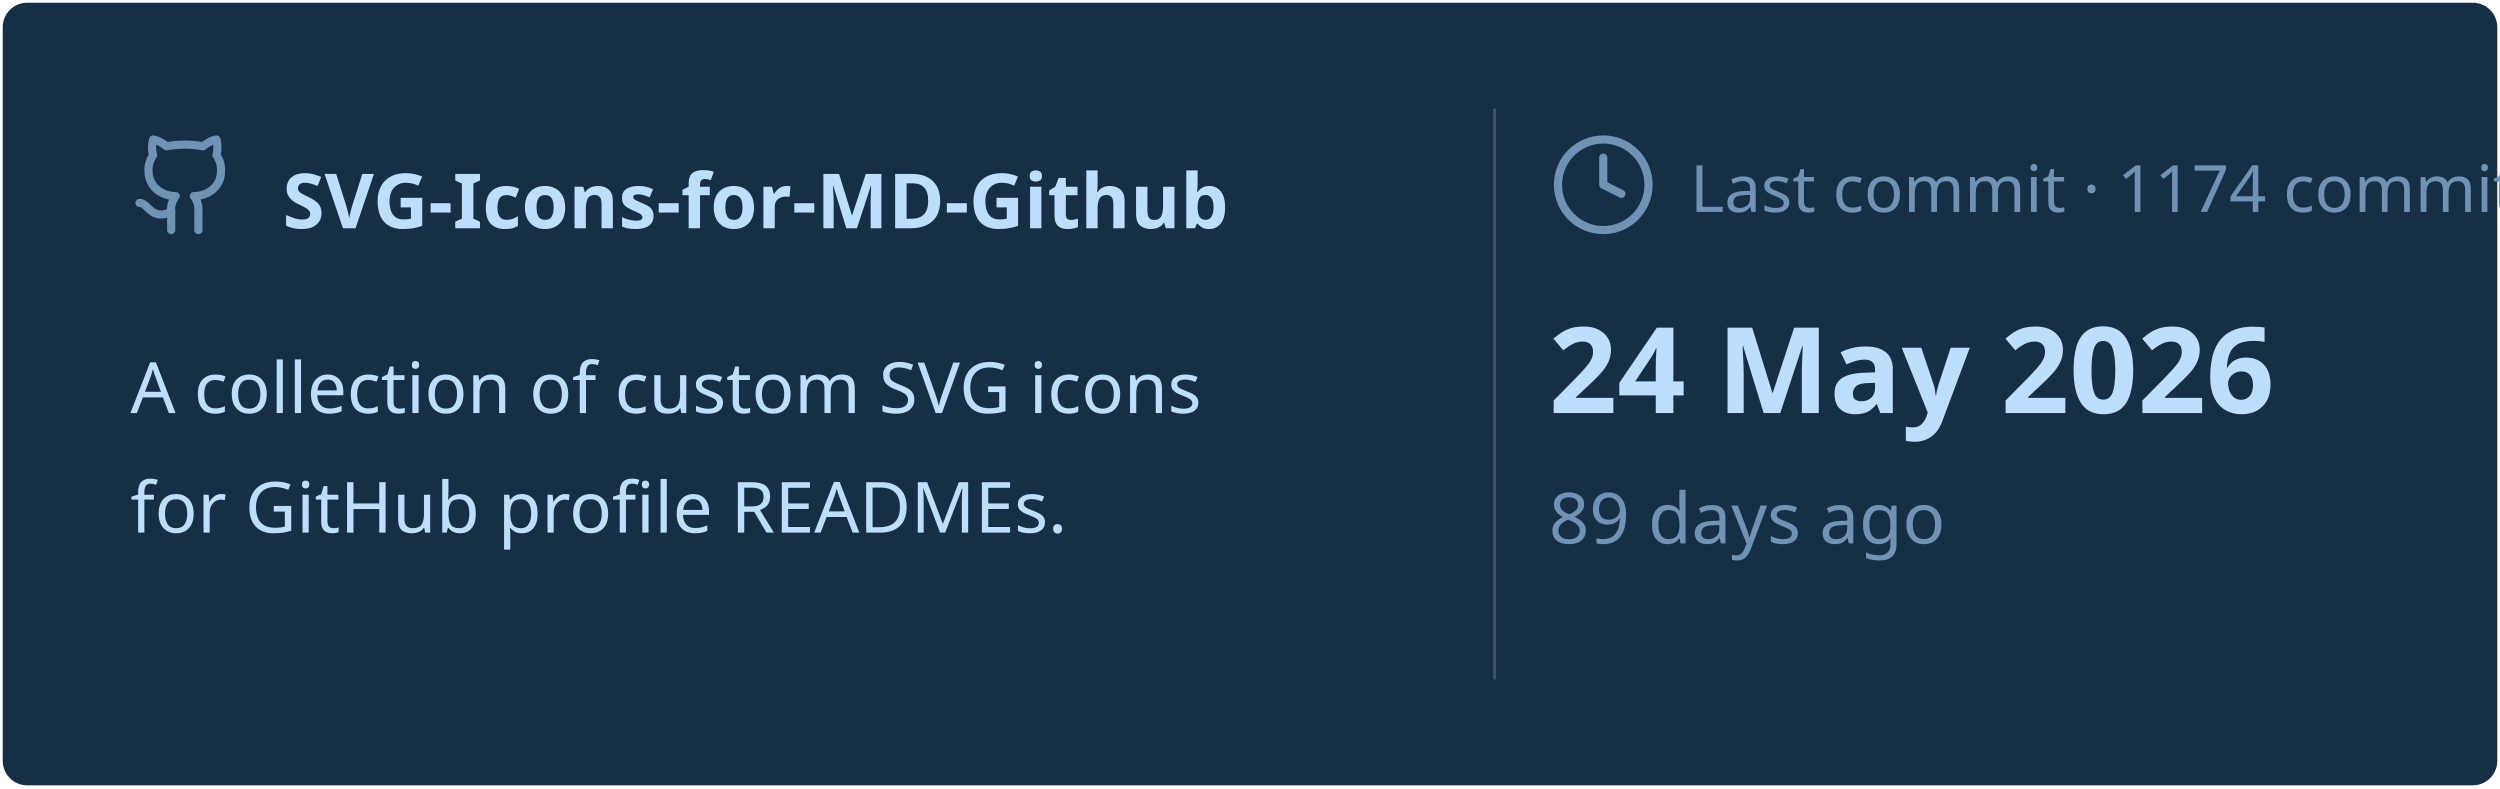
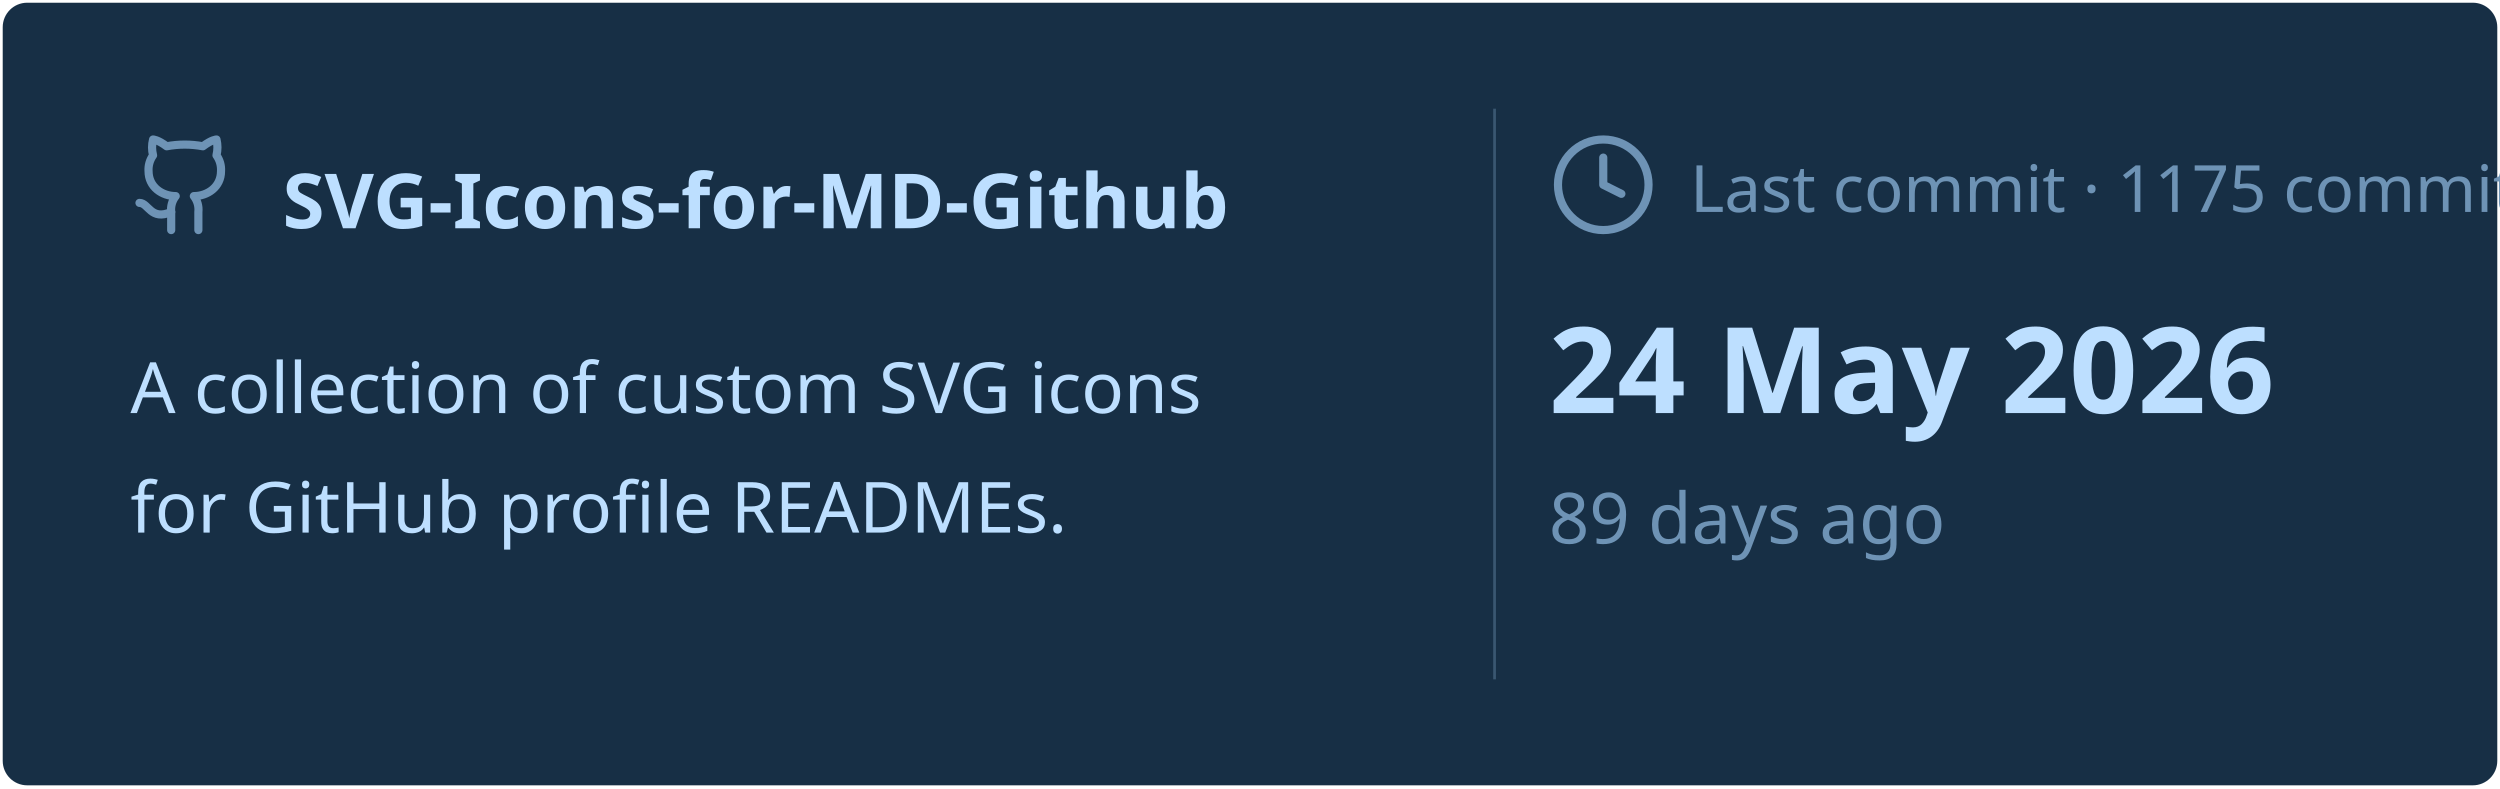
<svg xmlns="http://www.w3.org/2000/svg" viewBox="0 0 460 145" width="460px" height="145px">
  <rect stroke="#000000" stroke-opacity="0" fill="#172F45" rx="4.5" x="0.5" y="0.5" width="459" height="144" />
  <g transform="translate(24, 42)">
    <svg x="0" y="-18" width="20" height="20" viewBox="0 0 24 24" fill="none" stroke="#6E93B5" stroke-width="1.8" stroke-linecap="round" stroke-linejoin="round">
      <path d="M15 22v-4a4.8 4.8 0 0 0-1-3.5c3 0 6-2 6-5.5.08-1.25-.27-2.48-1-3.5.28-1.15.28-2.35 0-3.5 0 0-1 0-3 1.5-2.64-.5-5.36-.5-8 0C6 2 5 2 5 2c-.3 1.15-.3 2.35 0 3.5A5.403 5.403 0 0 0 4 9c0 3.5 3 5.5 6 5.5-.39.49-.68 1.05-.85 1.65-.17.6-.22 1.23-.15 1.85v4" />
      <path d="M9 18c-4.51 2-5-2-7-2" />
    </svg>
    <text x="28" y="0" font-family="&quot;Segoe UI&quot;, Ubuntu, sans-serif" font-size="14" font-weight="700" fill="#BDDFFF">SVG-Icons-for-MD-Github</text>
  </g>
  <text x="24" y="76" font-family="&quot;Segoe UI&quot;, Ubuntu, sans-serif" font-size="13" font-weight="400" fill="#BDDFFF">A collection of custom SVG icons</text>
  <text x="24" y="98" font-family="&quot;Segoe UI&quot;, Ubuntu, sans-serif" font-size="13" font-weight="400" fill="#BDDFFF">for GitHub profile READMEs.</text>
  <line x1="275" y1="20" x2="275" y2="125" stroke="#6E93B5" stroke-width="0.5" stroke-opacity="0.4" />
  <svg x="285" y="24" width="20" height="20" viewBox="0 0 24 24" fill="none" stroke="#6E93B5" stroke-width="1.8" stroke-linecap="round" stroke-linejoin="round">
    <circle cx="12" cy="12" r="10" />
    <polyline points="12 6 12 12 16 14" />
  </svg>
-   <text x="311" y="39" font-family="&quot;Segoe UI&quot;, Ubuntu, sans-serif" font-size="12" font-weight="400" fill="#6E93B5">Last commit · 1174 commits</text>
+   <text x="311" y="39" font-family="&quot;Segoe UI&quot;, Ubuntu, sans-serif" font-size="12" font-weight="400" fill="#6E93B5">Last commit · 1175 commits</text>
  <text x="285" y="76" font-family="&quot;Segoe UI&quot;, Ubuntu, sans-serif" font-size="22" font-weight="700" fill="#BDDFFF">24 May 2026</text>
  <text x="285" y="100" font-family="&quot;Segoe UI&quot;, Ubuntu, sans-serif" font-size="13" font-weight="400" fill="#6E93B5">89 days ago</text>
</svg>
